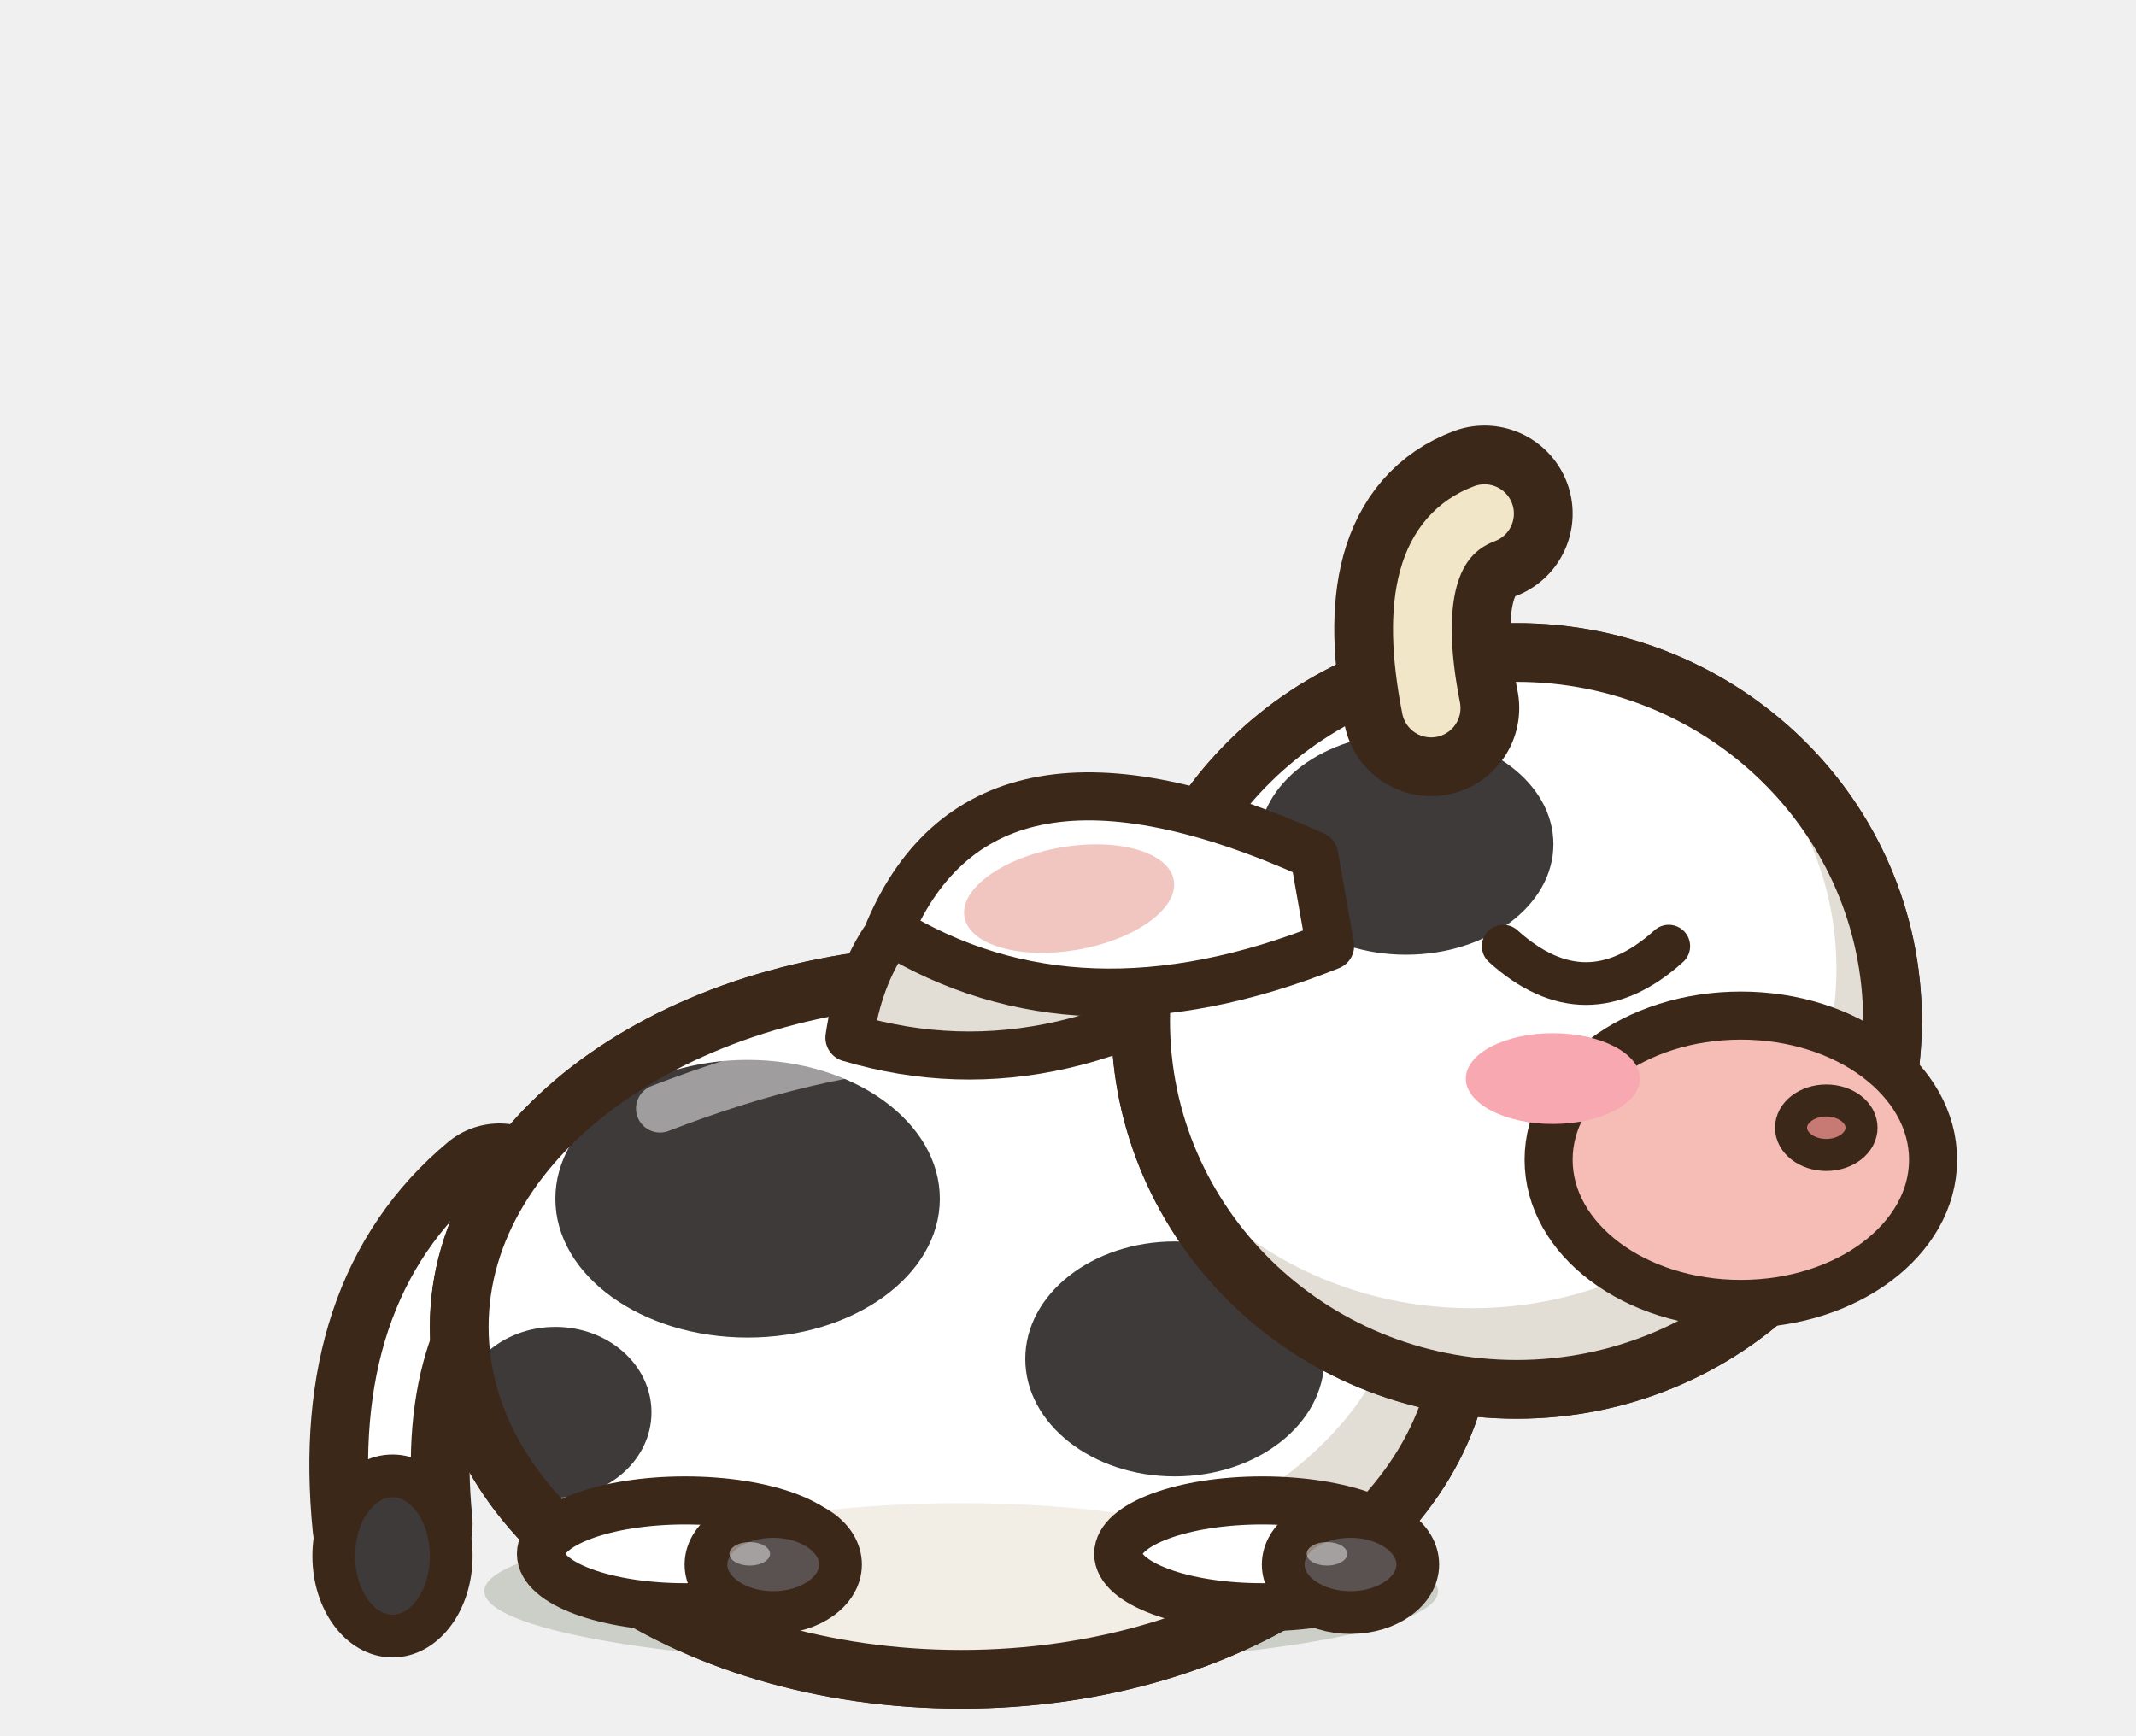
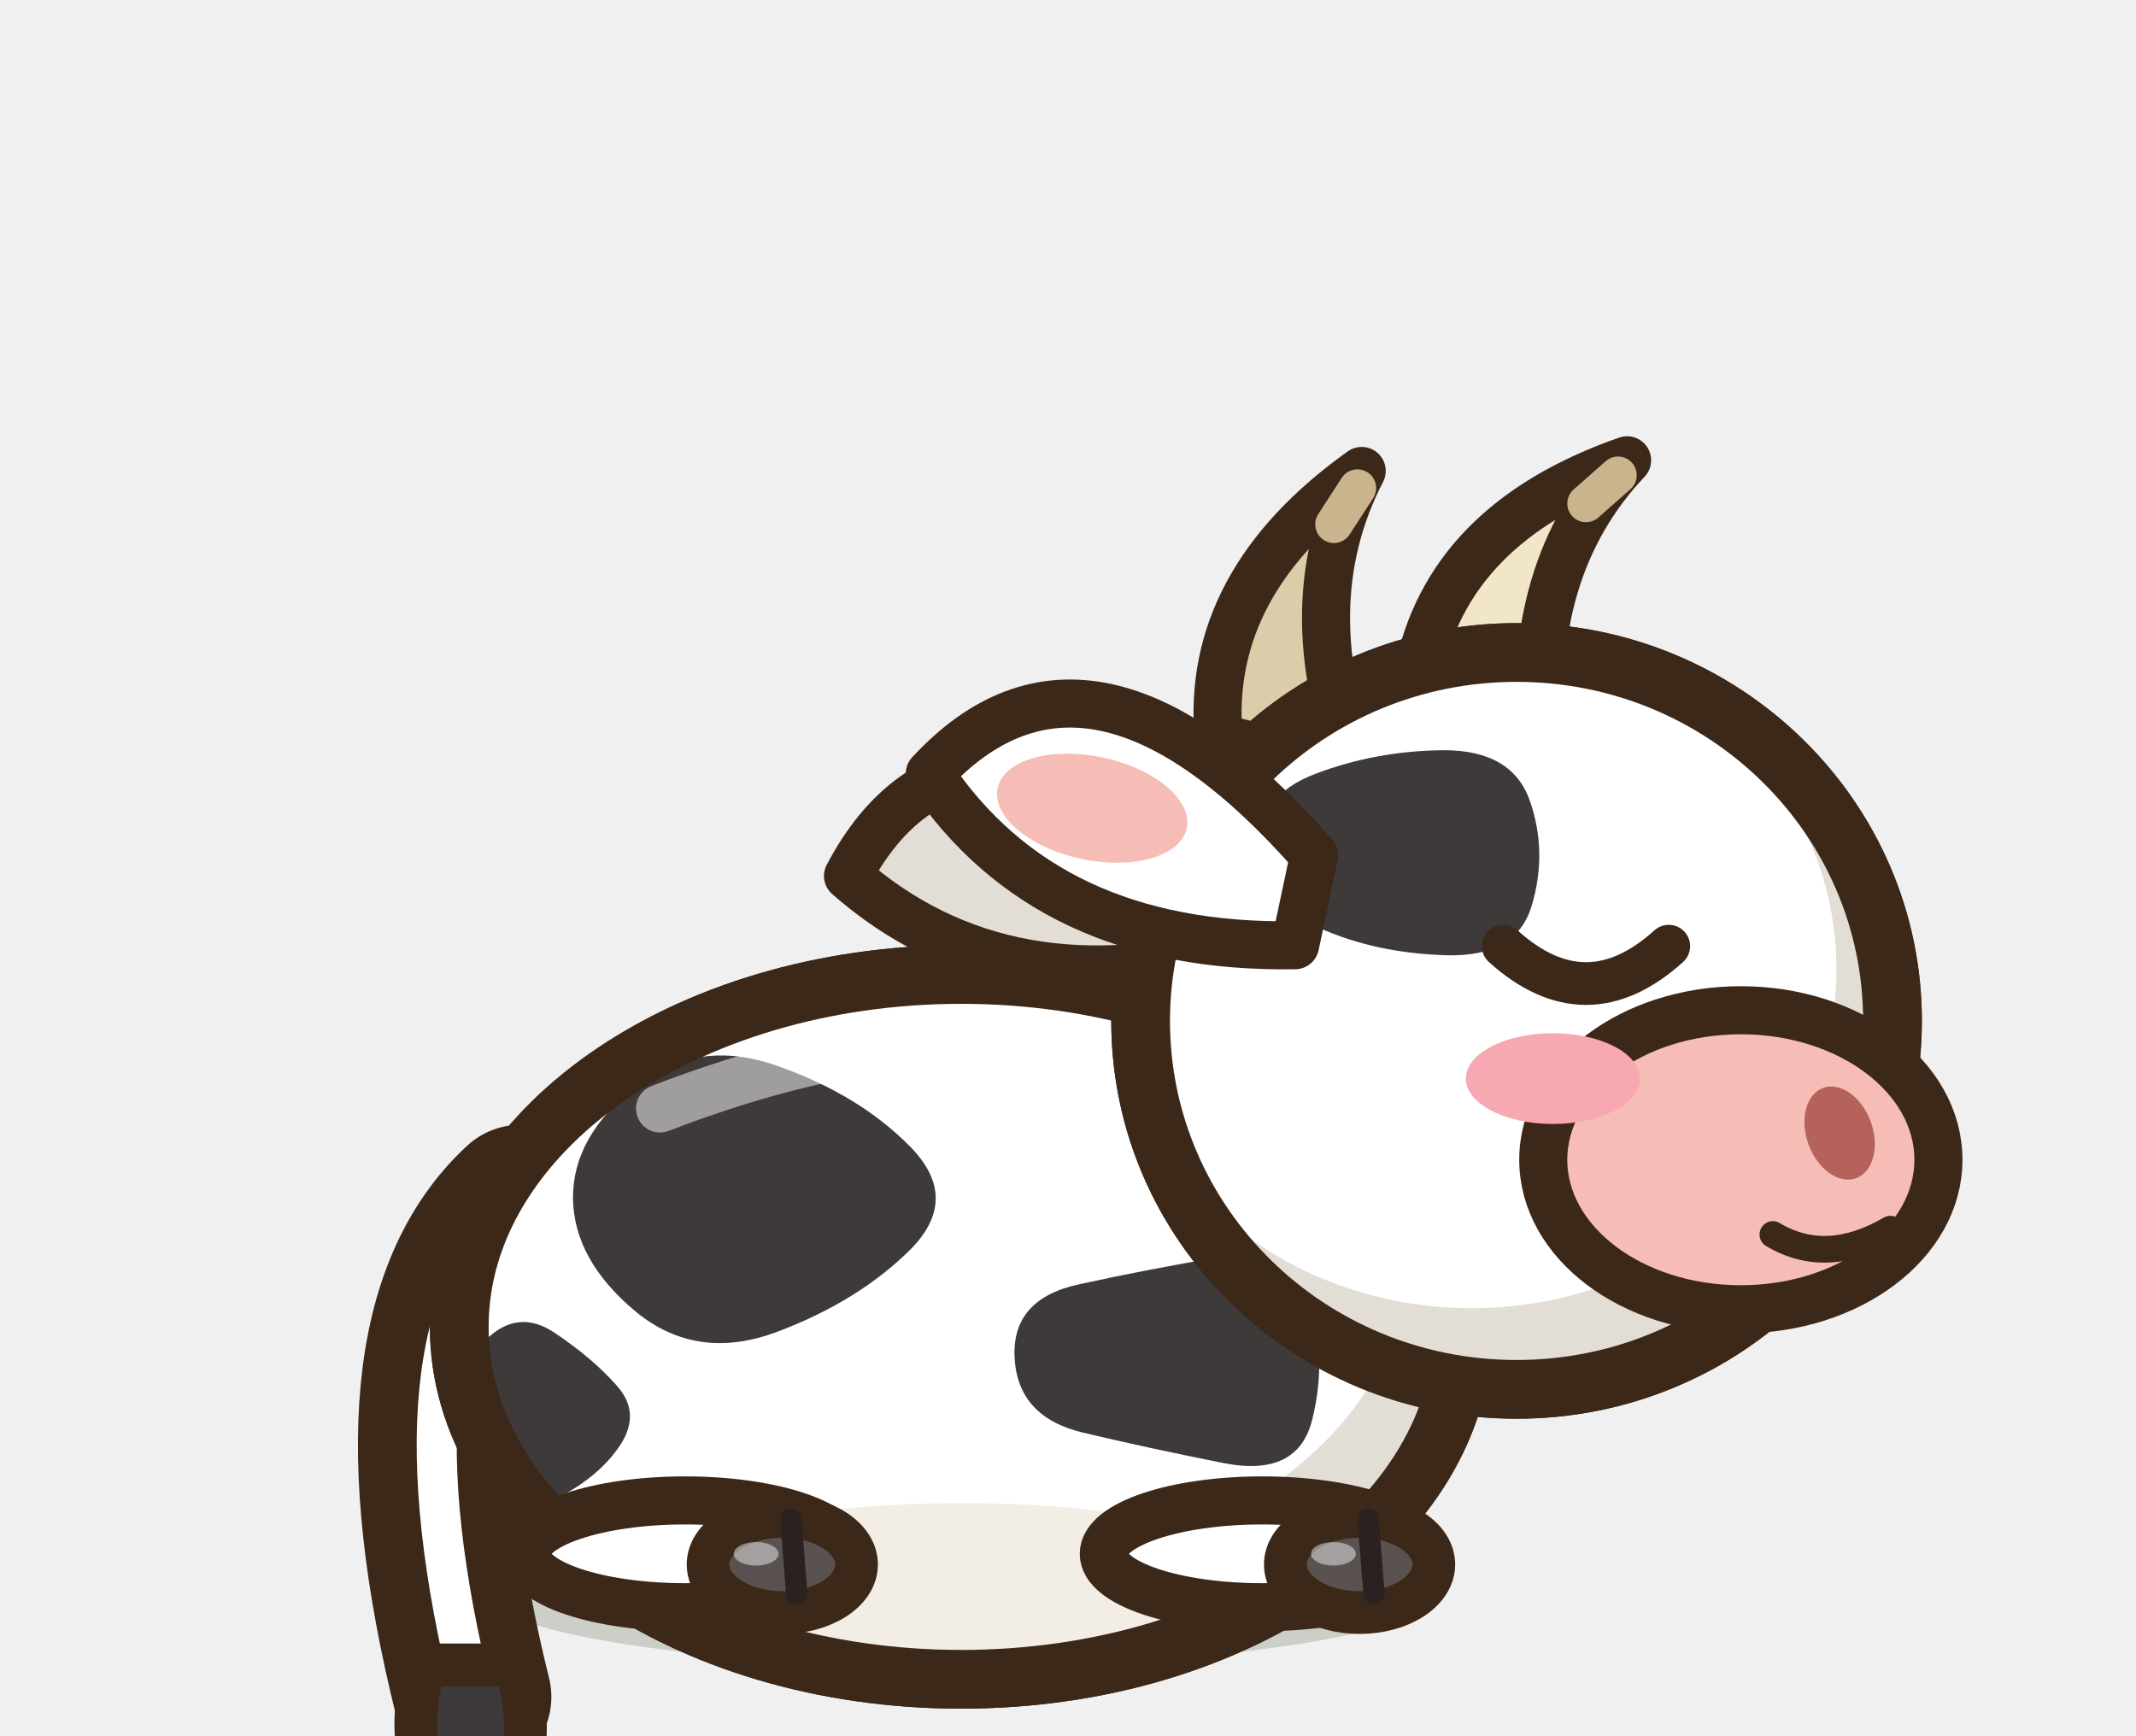
<svg xmlns="http://www.w3.org/2000/svg" width="40" height="32.5" viewBox="-20 -30 40 32.5">
  <ellipse cx="-2" cy="-0.2" rx="8.93" ry="1.4" fill="rgba(40,55,20,.18)" stroke="none" />
-   <path d="M-10.648,-7.46 Q-13.05,-5.46 -12.65,-1.46" fill="none" stroke="#3C2819" stroke-width="3" stroke-linecap="round" stroke-linejoin="round" />
-   <path d="M-10.648,-7.46 Q-13.05,-5.46 -12.65,-1.46" fill="none" stroke="#FFFFFF" stroke-width="0.8" stroke-linecap="round" stroke-linejoin="round" />
-   <ellipse cx="-12.65" cy="-0.86" rx="1.1" ry="1.5" fill="#3E3A3A" stroke="#3C2819" stroke-width="0.8" stroke-linejoin="round" stroke-linecap="round" />
+   <path d="M-10.25,-7.46 Q-12.85,-5.06 -11.15,1.78" fill="none" stroke="#3C2819" stroke-width="2.95" stroke-linecap="round" stroke-linejoin="round" />
+   <path d="M-10.25,-7.46 Q-12.85,-5.06 -11.15,1.78" fill="none" stroke="#FFFFFF" stroke-width="0.75" stroke-linecap="round" stroke-linejoin="round" />
+   <path d="M-12.05,1.18 Q-12.65,3.38 -11.05,4.38 Q-9.75,3.18 -10.35,1.18 Z" fill="#3E3A3A" stroke="#3C2819" stroke-width="0.8" stroke-linejoin="round" stroke-linecap="round" />
  <path d="M-11.4,-5.15 a9.4,6.6 0 1,0 18.8,0 a9.4,6.6 0 1,0 -18.8,0 Z" fill="#FFFFFF" stroke="#3C2819" stroke-width="1.1" stroke-linejoin="round" stroke-linecap="round" />
  <clipPath id="qcowclignementb">
    <path d="M-11.4,-5.15 a9.4,6.6 0 1,0 18.8,0 a9.4,6.6 0 1,0 -18.8,0 Z" />
  </clipPath>
  <g clip-path="url(#qcowclignementb)">
    <rect x="-12.4" y="-12.75" width="20.8" height="15.2" fill="#E2DED6" />
    <ellipse cx="-2.94" cy="-6.21" rx="9.21" ry="5.94" fill="#FFFFFF" />
    <ellipse cx="-2" cy="1.12" rx="8.46" ry="2.97" fill="#F2EEE6" />
-     <ellipse cx="-6" cy="-7.55" rx="3.6" ry="2.6" fill="#3E3A3A" stroke="none" />
-     <ellipse cx="2" cy="-4.55" rx="2.8" ry="2.2" fill="#3E3A3A" stroke="none" />
-     <ellipse cx="-9.6" cy="-3.55" rx="1.8" ry="1.6" fill="#3E3A3A" stroke="none" />
+     <path d="M-2.96,-6.59 Q-3.93,-5.63 -5.44,-5.06 Q-6.95,-4.49 -8.1,-5.44 Q-9.25,-6.4 -9.27,-7.55 Q-9.28,-8.71 -8.11,-9.64 Q-6.94,-10.58 -5.42,-10.03 Q-3.9,-9.49 -2.95,-8.52 Q-2,-7.55 -2.96,-6.59 Z" fill="#3E3A3A" />
+     <path d="M4.58,-3.44 Q4.32,-2.32 2.91,-2.6 Q1.5,-2.88 0.28,-3.17 Q-0.94,-3.46 -1,-4.57 Q-1.06,-5.68 0.22,-5.95 Q1.5,-6.23 2.86,-6.46 Q4.23,-6.69 4.54,-5.62 Q4.85,-4.55 4.58,-3.44 Z" fill="#3E3A3A" />
+     <path d="M-8.37,-2.96 Q-8.75,-2.37 -9.53,-1.96 Q-10.31,-1.54 -10.77,-2.24 Q-11.22,-2.94 -11.37,-3.61 Q-11.51,-4.29 -10.91,-4.9 Q-10.3,-5.51 -9.6,-5.03 Q-8.9,-4.56 -8.45,-4.05 Q-8,-3.55 -8.37,-2.96 Z" fill="#3E3A3A" />
    <path d="M-7.64,-9.24 Q-2,-11.42 1.76,-9.77" fill="none" stroke="#FFFFFF" stroke-width="0.9" stroke-linecap="round" opacity="0.5" />
  </g>
  <path d="M-11.4,-5.15 a9.4,6.6 0 1,0 18.8,0 a9.4,6.6 0 1,0 -18.8,0 Z" fill="none" stroke="#3C2819" stroke-width="1.1" stroke-linejoin="round" stroke-linecap="round" />
-   <ellipse cx="-7.17" cy="-0.9" rx="2.7" ry="1" fill="#FFFFFF" stroke="#3C2819" stroke-width="0.9" stroke-linejoin="round" stroke-linecap="round" />
-   <ellipse cx="-5.52" cy="-0.7" rx="1.26" ry="0.9" fill="#5A5250" stroke="#3C2819" stroke-width="0.8" stroke-linejoin="round" stroke-linecap="round" />
-   <ellipse cx="-5.96" cy="-0.9" rx="0.38" ry="0.22" fill-opacity="0.45" fill="#FFFFFF" stroke="none" />
-   <ellipse cx="3.64" cy="-0.9" rx="2.7" ry="1" fill="#FFFFFF" stroke="#3C2819" stroke-width="0.9" stroke-linejoin="round" stroke-linecap="round" />
-   <ellipse cx="5.29" cy="-0.7" rx="1.26" ry="0.9" fill="#5A5250" stroke="#3C2819" stroke-width="0.8" stroke-linejoin="round" stroke-linecap="round" />
-   <ellipse cx="4.85" cy="-0.9" rx="0.38" ry="0.22" fill-opacity="0.45" fill="#FFFFFF" stroke="none" />
-   <g transform="rotate(-25 3.23 -13.98)">
-     <path d="M3.23,-13.98 Q-2.36,-17.78 -4.85,-13.98 Q-1.74,-11.22 3.23,-12.26 Z" fill="#E2DED6" stroke="#3C2819" stroke-width="0.9" stroke-linejoin="round" stroke-linecap="round" />
+   <ellipse cx="-7.17" cy="-0.9" rx="2.97" ry="1" fill="#FFFFFF" stroke="#3C2819" stroke-width="0.9" stroke-linejoin="round" stroke-linecap="round" />
+   <ellipse cx="-5.35" cy="-0.7" rx="1.39" ry="0.9" fill="#5A5250" stroke="#3C2819" stroke-width="0.8" stroke-linejoin="round" stroke-linecap="round" />
+   <ellipse cx="-5.84" cy="-0.9" rx="0.42" ry="0.22" fill-opacity="0.45" fill="#FFFFFF" stroke="none" />
+   <path d="M-5.19,-1.55 L-5.08,-0.15" stroke="#2A2220" stroke-width="0.4" stroke-linecap="round" />
+   <ellipse cx="3.64" cy="-0.9" rx="2.97" ry="1" fill="#FFFFFF" stroke="#3C2819" stroke-width="0.9" stroke-linejoin="round" stroke-linecap="round" />
+   <ellipse cx="5.46" cy="-0.7" rx="1.39" ry="0.9" fill="#5A5250" stroke="#3C2819" stroke-width="0.8" stroke-linejoin="round" stroke-linecap="round" />
+   <ellipse cx="4.97" cy="-0.9" rx="0.42" ry="0.22" fill-opacity="0.45" fill="#FFFFFF" stroke="none" />
+   <path d="M5.62,-1.55 L5.73,-0.15" stroke="#2A2220" stroke-width="0.4" stroke-linecap="round" />
+   <g transform="rotate(-3 3.23 -13.98)">
+     <path d="M3.23,-13.98 Q-1.87,-17.78 -4.13,-13.98 Q-1.3,-11.22 3.23,-12.26 Z" fill="#E2DED6" stroke="#3C2819" stroke-width="0.9" stroke-linejoin="round" stroke-linecap="round" />
  </g>
+   <path d="M2.82,-16.19 Q2.57,-19.09 5.5,-21.18 Q4.2,-18.67 5.43,-15.51 Z" fill="#DCCDAA" stroke="#3C2819" stroke-width="0.9" stroke-linejoin="round" stroke-linecap="round" />
+   <path d="M5.42,-20.86 L4.98,-20.18" stroke="#C9B48E" stroke-width="0.7" stroke-linecap="round" />
+   <path d="M6.55,-17.36 Q7.09,-20.2 10.47,-21.38 Q8.55,-19.35 8.87,-15.99 Z" fill="#F2E6C8" stroke="#3C2819" stroke-width="0.9" stroke-linejoin="round" stroke-linecap="round" />
+   <path d="M10.3,-21.1 L9.7,-20.57" stroke="#C9B48E" stroke-width="0.7" stroke-linecap="round" />
  <path d="M1.36,-10.88 a7.04,6.9 0 1,0 14.08,0 a7.04,6.9 0 1,0 -14.08,0 Z" fill="#FFFFFF" stroke="#3C2819" stroke-width="1.1" stroke-linejoin="round" stroke-linecap="round" />
  <clipPath id="qcowclignementh">
    <path d="M1.36,-10.88 a7.04,6.9 0 1,0 14.08,0 a7.04,6.9 0 1,0 -14.08,0 Z" />
  </clipPath>
  <g clip-path="url(#qcowclignementh)">
    <rect x="0.36" y="-18.78" width="16.08" height="15.8" fill="#E2DED6" />
    <ellipse cx="7.56" cy="-11.85" rx="6.83" ry="6.35" fill="#FFFFFF" />
  </g>
  <path d="M1.36,-10.88 a7.04,6.9 0 1,0 14.08,0 a7.04,6.9 0 1,0 -14.08,0 Z" fill="none" stroke="#3C2819" stroke-width="1.1" stroke-linejoin="round" stroke-linecap="round" />
-   <ellipse cx="6.33" cy="-14.19" rx="2.76" ry="2.07" fill="#3E3A3A" stroke="none" />
-   <ellipse cx="12.6" cy="-8.28" rx="3.6" ry="2.7" fill="#F6BDB6" stroke="#3C2819" stroke-width="0.9" stroke-linejoin="round" stroke-linecap="round" />
-   <ellipse cx="14.2" cy="-8.88" rx="0.66" ry="0.51" fill="#C77A74" stroke="#3C2819" stroke-width="0.6" stroke-linejoin="round" stroke-linecap="round" />
+   <path d="M8.69,-13.06 Q8.41,-12.07 7.08,-12.11 Q5.76,-12.15 4.71,-12.62 Q3.66,-13.08 3.59,-14.08 Q3.52,-15.09 4.64,-15.51 Q5.77,-15.94 7.04,-15.95 Q8.32,-15.95 8.65,-15 Q8.98,-14.05 8.69,-13.06 Z" fill="#3E3A3A" />
+   <ellipse cx="12.6" cy="-8.28" rx="3.7" ry="2.8" fill="#F6BDB6" stroke="#3C2819" stroke-width="0.9" stroke-linejoin="round" stroke-linecap="round" />
  <path d="M8.15,-12.28 Q9.7,-10.88 11.25,-12.28" fill="none" stroke="#3C2819" stroke-width="0.8" stroke-linejoin="round" stroke-linecap="round" />
  <ellipse cx="9.08" cy="-9.8" rx="1.63" ry="0.85" fill="#F7A8B0" stroke="none" />
-   <g transform="rotate(-10 4.61 -13.98)">
-     <path d="M4.61,-13.98 Q-0.98,-17.78 -3.47,-13.98 Q-0.36,-11.22 4.61,-12.26 Z" fill="#FFFFFF" stroke="#3C2819" stroke-width="0.9" stroke-linejoin="round" stroke-linecap="round" />
-     <ellipse cx="-0.05" cy="-13.98" rx="1.99" ry="0.97" fill="#F2C6C0" stroke="none" />
+   <g transform="rotate(12 4.61 -13.98)">
+     <path d="M4.61,-13.98 Q-0.49,-17.78 -2.75,-13.98 Q0.08,-11.22 4.61,-12.26 Z" fill="#FFFFFF" stroke="#3C2819" stroke-width="0.9" stroke-linejoin="round" stroke-linecap="round" />
+     <ellipse cx="0.36" cy="-13.98" rx="1.81" ry="0.97" fill="#F6BDB6" stroke="none" />
  </g>
-   <path d="M6.8,-16.74 Q6.2,-19.78 7.8,-20.38" fill="none" stroke="#3C2819" stroke-width="3.3" stroke-linecap="round" stroke-linejoin="round" />
-   <path d="M6.8,-16.74 Q6.2,-19.78 7.8,-20.38" fill="none" stroke="#F2E6C8" stroke-width="1.1" stroke-linecap="round" stroke-linejoin="round" />
+   <ellipse cx="14.45" cy="-8.78" rx="0.62" ry="0.9" fill="#B5625C" transform="rotate(-20 14.45 -8.78)" />
+   <path d="M13.2,-6.88 Q14.2,-6.28 15.4,-6.98" fill="none" stroke="#3C2819" stroke-width="0.5" stroke-linecap="round" stroke-linejoin="round" />
</svg>
